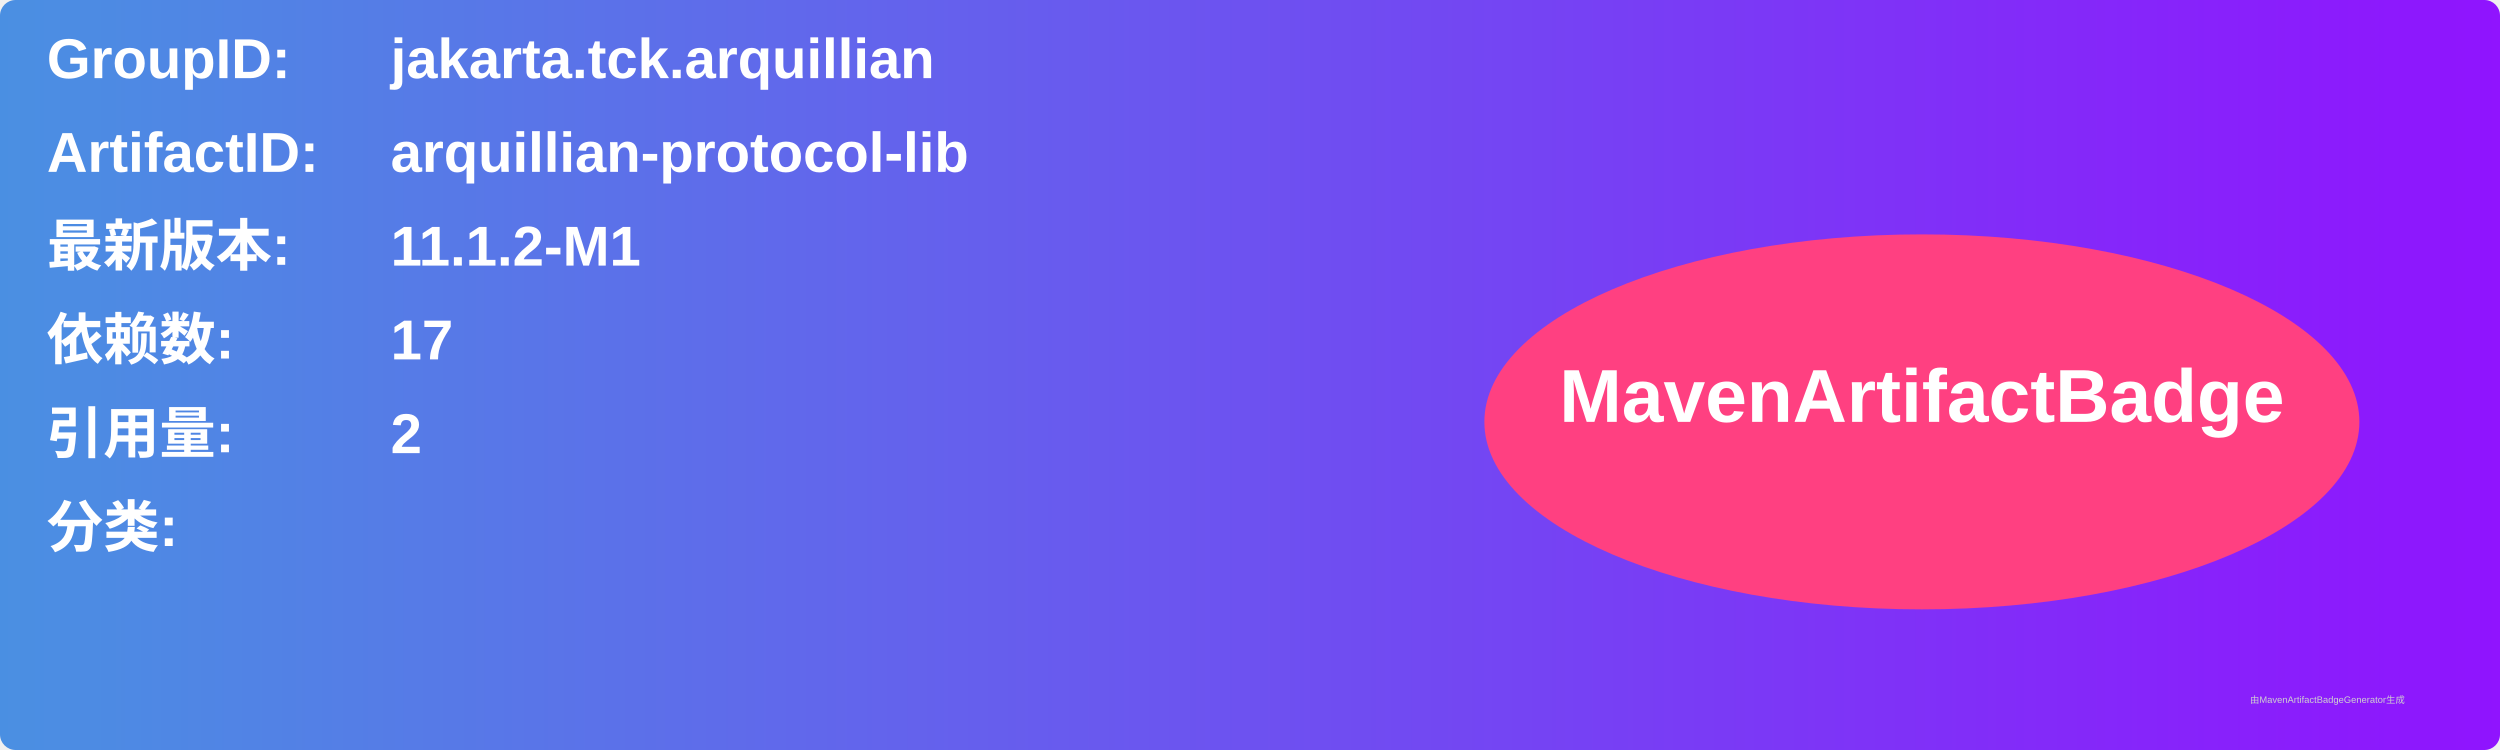
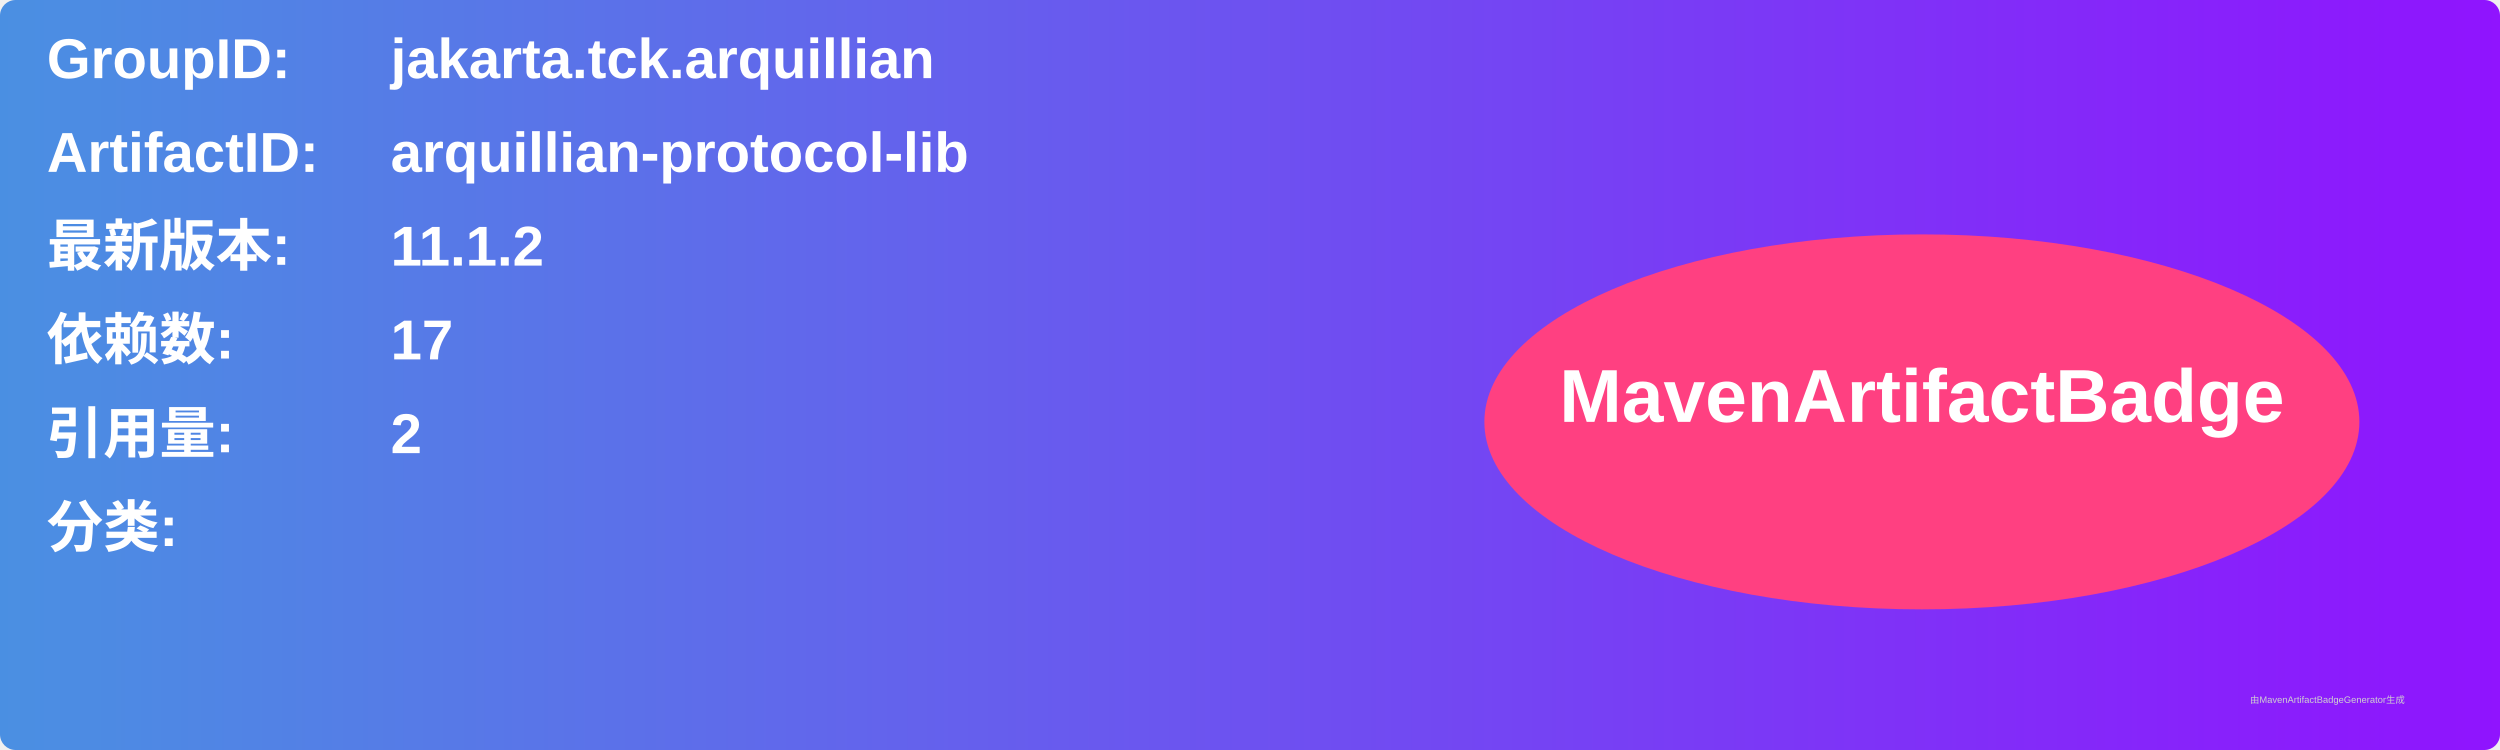
<svg xmlns="http://www.w3.org/2000/svg" width="800" height="240" viewBox="0 0 800 240">
  <linearGradient id="grad" x1="0%" y1="0%" x2="100%" y2="0%">
    <stop offset="0%" stop-color="#4a90e2" />
    <stop offset="100%" stop-color="#9013fe" />
  </linearGradient>
  <rect width="100%" height="100%" rx="5" ry="5" fill="url(#grad)" />
  <g transform="translate(15, 15)">
    <text x="0" y="10" font-family="Arial" font-size="18" fill="white" font-weight="bold" width="260">GroupID:</text>
    <text x="110" y="10" font-family="Arial" font-size="18" fill="white" font-weight="bold" width="460">jakarta.tck.arquillian</text>
    <text x="0" y="40" font-family="Arial" font-size="18" fill="white" font-weight="bold" width="260">ArtifactID:</text>
    <text x="110" y="40" font-family="Arial" font-size="18" fill="white" font-weight="bold" width="460">arquillian-protocol-lib</text>
    <text x="0" y="70" font-family="Arial" font-size="18" fill="white" font-weight="bold">最新版本:</text>
    <text x="110" y="70" font-family="Arial" font-size="18" fill="white" font-weight="bold">
-       <tspan font-weight="bold">11.1.2-M1</tspan>
+       <tspan font-weight="bold">11.1.2</tspan>
    </text>
    <text x="0" y="100" font-family="Arial" font-size="18" fill="white" font-weight="bold">依赖数: </text>
    <text x="110" y="100" font-family="Arial" font-size="18" fill="white">
      <tspan font-weight="bold">17</tspan>
    </text>
    <text x="0" y="130" font-family="Arial" font-size="18" fill="white" font-weight="bold">引用量: </text>
    <text x="110" y="130" font-family="Arial" font-size="18" fill="white">
      <tspan font-weight="bold">2</tspan>
    </text>
    <text x="0" y="160" font-family="Arial" font-size="18" fill="white" font-weight="bold">分类:</text>
    <text x="10" y="190" font-family="Arial" font-size="10" fill="white">
      <tspan font-weight="bold" />
    </text>
    <ellipse cx="600" cy="120" rx="140" ry="60" fill="#ff4081" />
    <text x="600" y="120" text-anchor="middle" font-family="Arial" font-size="24" fill="white" font-weight="bold">MavenArtifactBadge</text>
  </g>
  <text x="720" y="225" font-family="Arial" font-size="3" fill="#d0d0d0">由MavenArtifactBadgeGenerator生成</text>
</svg>
